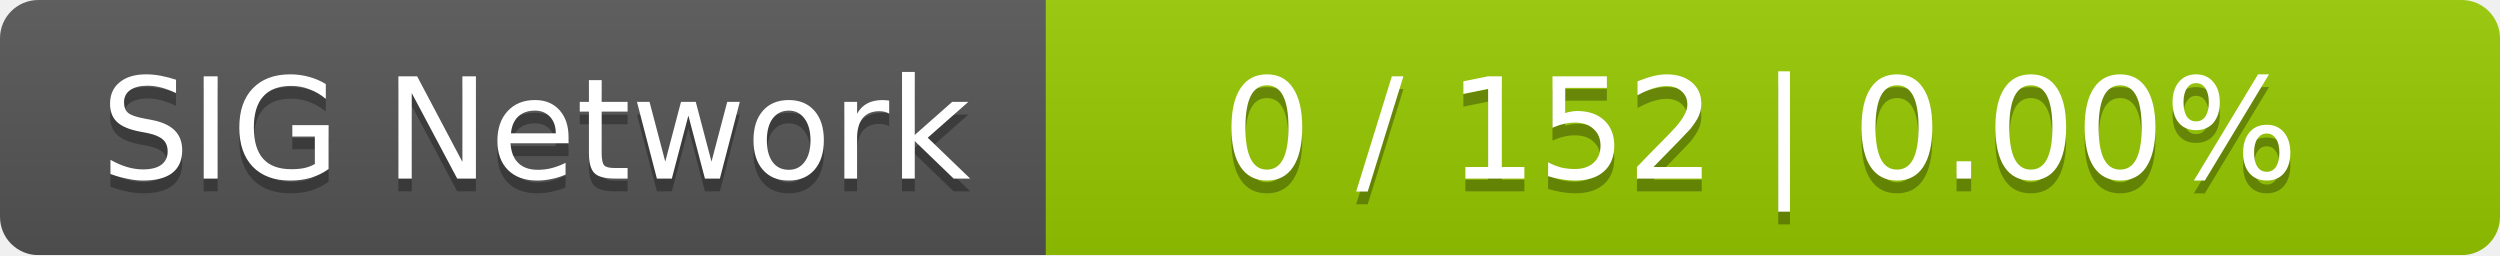
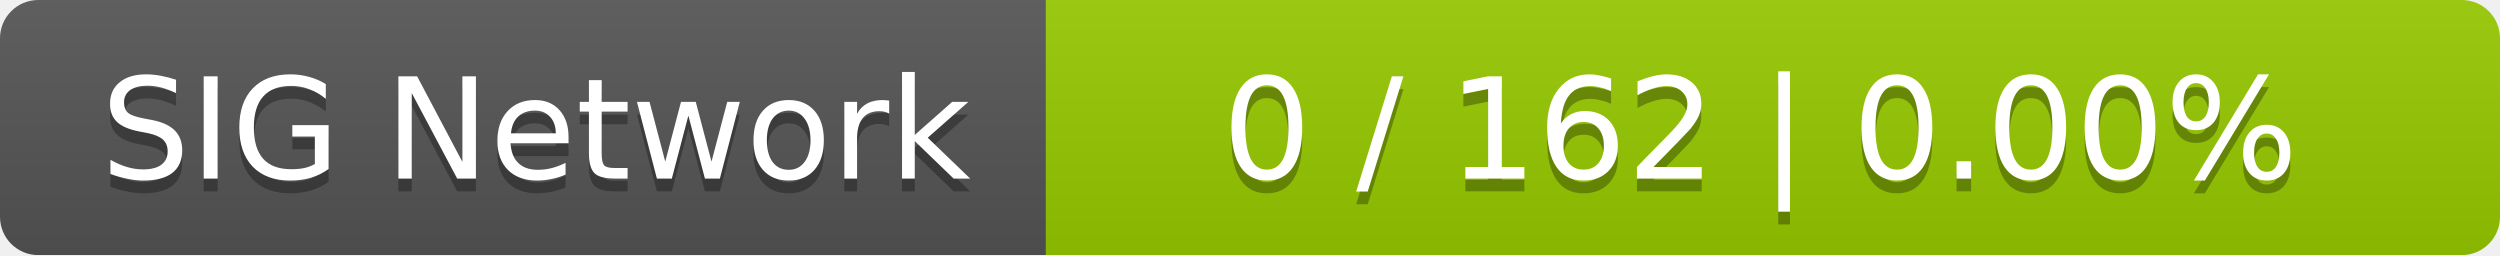
<svg xmlns="http://www.w3.org/2000/svg" width="196" height="20">
  <linearGradient id="smooth" x2="0" y2="100%">
    <stop offset="0" stop-color="#bbb" stop-opacity=".1" />
    <stop offset="1" stop-opacity=".1" />
  </linearGradient>
  <mask id="round">
    <rect width="196" height="20" rx="3" fill="#fff" />
  </mask>
  <g mask="url(#round)">
    <rect width="82" height="20" fill="#555" />
    <rect x="82" width="114" height="20" fill="#97ca00" />
    <rect width="196" height="20" fill="url(#smooth)" />
  </g>
  <g fill="#fff" text-anchor="middle" font-family="DejaVu Sans,Verdana,Geneva,sans-serif" font-size="11">
    <text x="42" y="15" fill="#010101" fill-opacity=".3">SIG Network</text>
    <text x="42" y="14">SIG Network</text>
-     <text x="138" y="15" fill="#010101" fill-opacity=".3">0 / 152    |    0.00%</text>
-     <text x="138" y="14">0 / 152    |    0.00%</text>
+     <text x="138" y="15" fill="#010101" fill-opacity=".3">0 / 162    |    0.00%</text>
+     <text x="138" y="14">0 / 162    |    0.00%</text>
  </g>
</svg>
